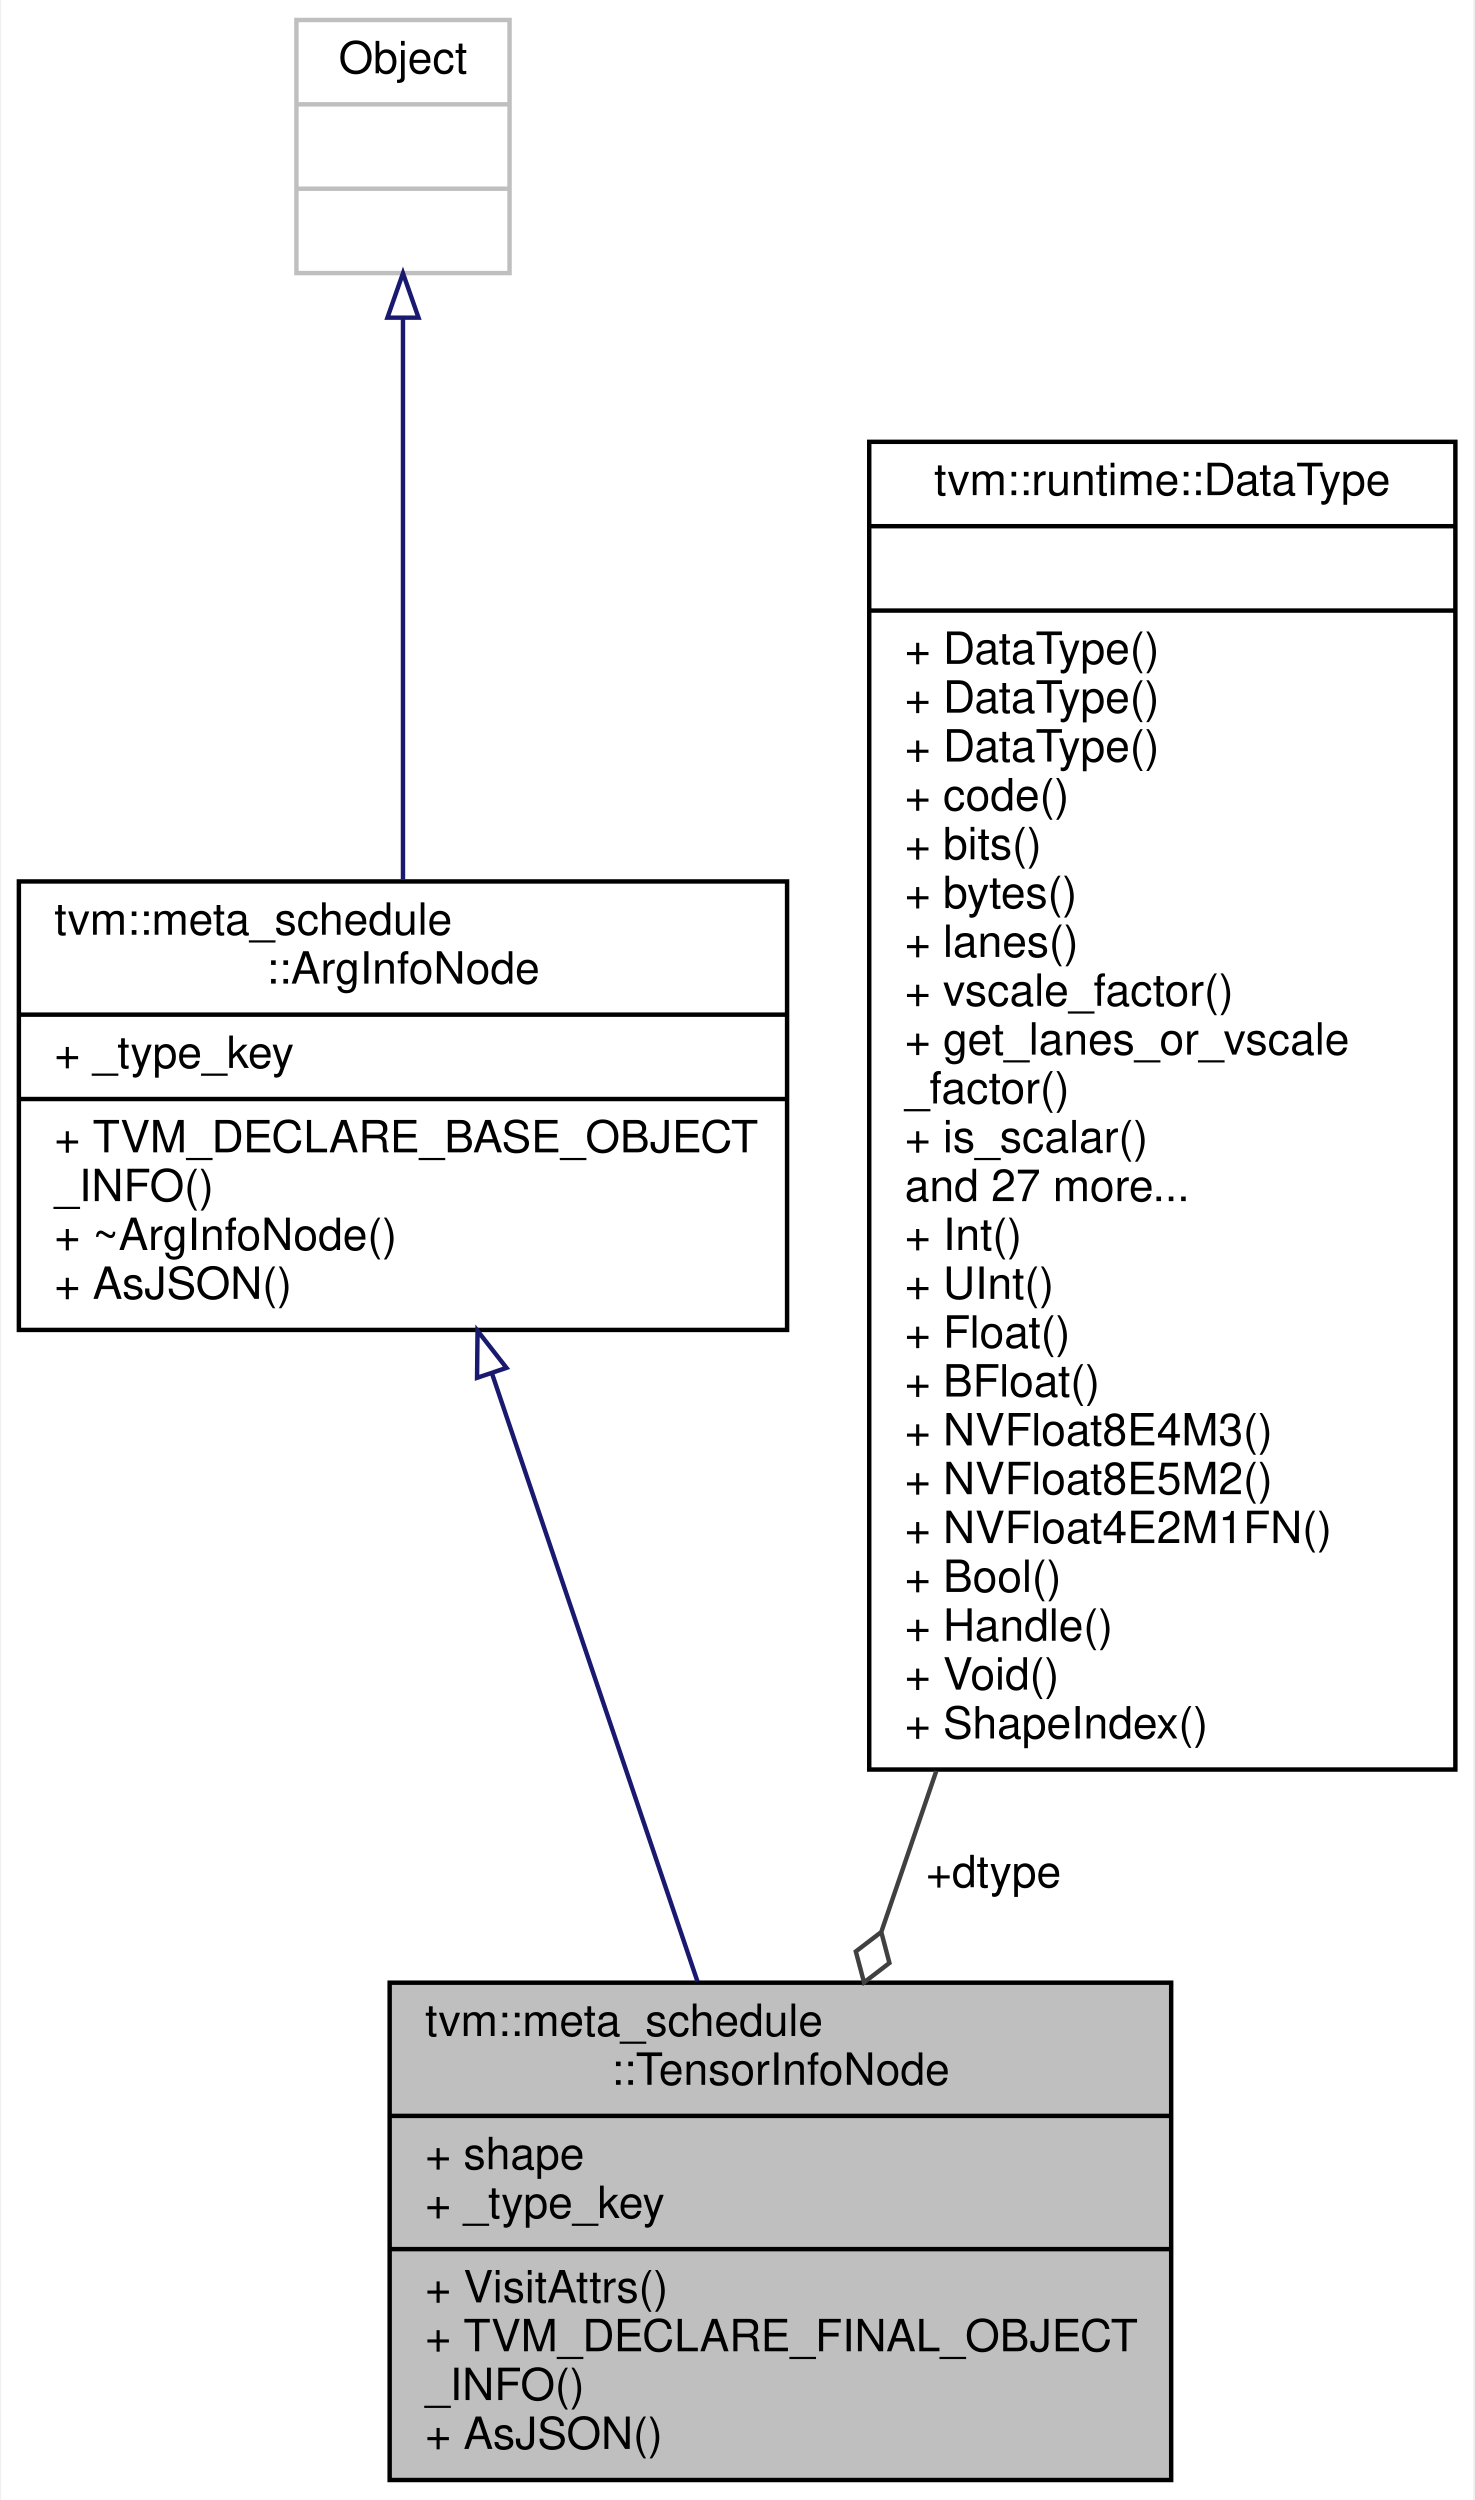
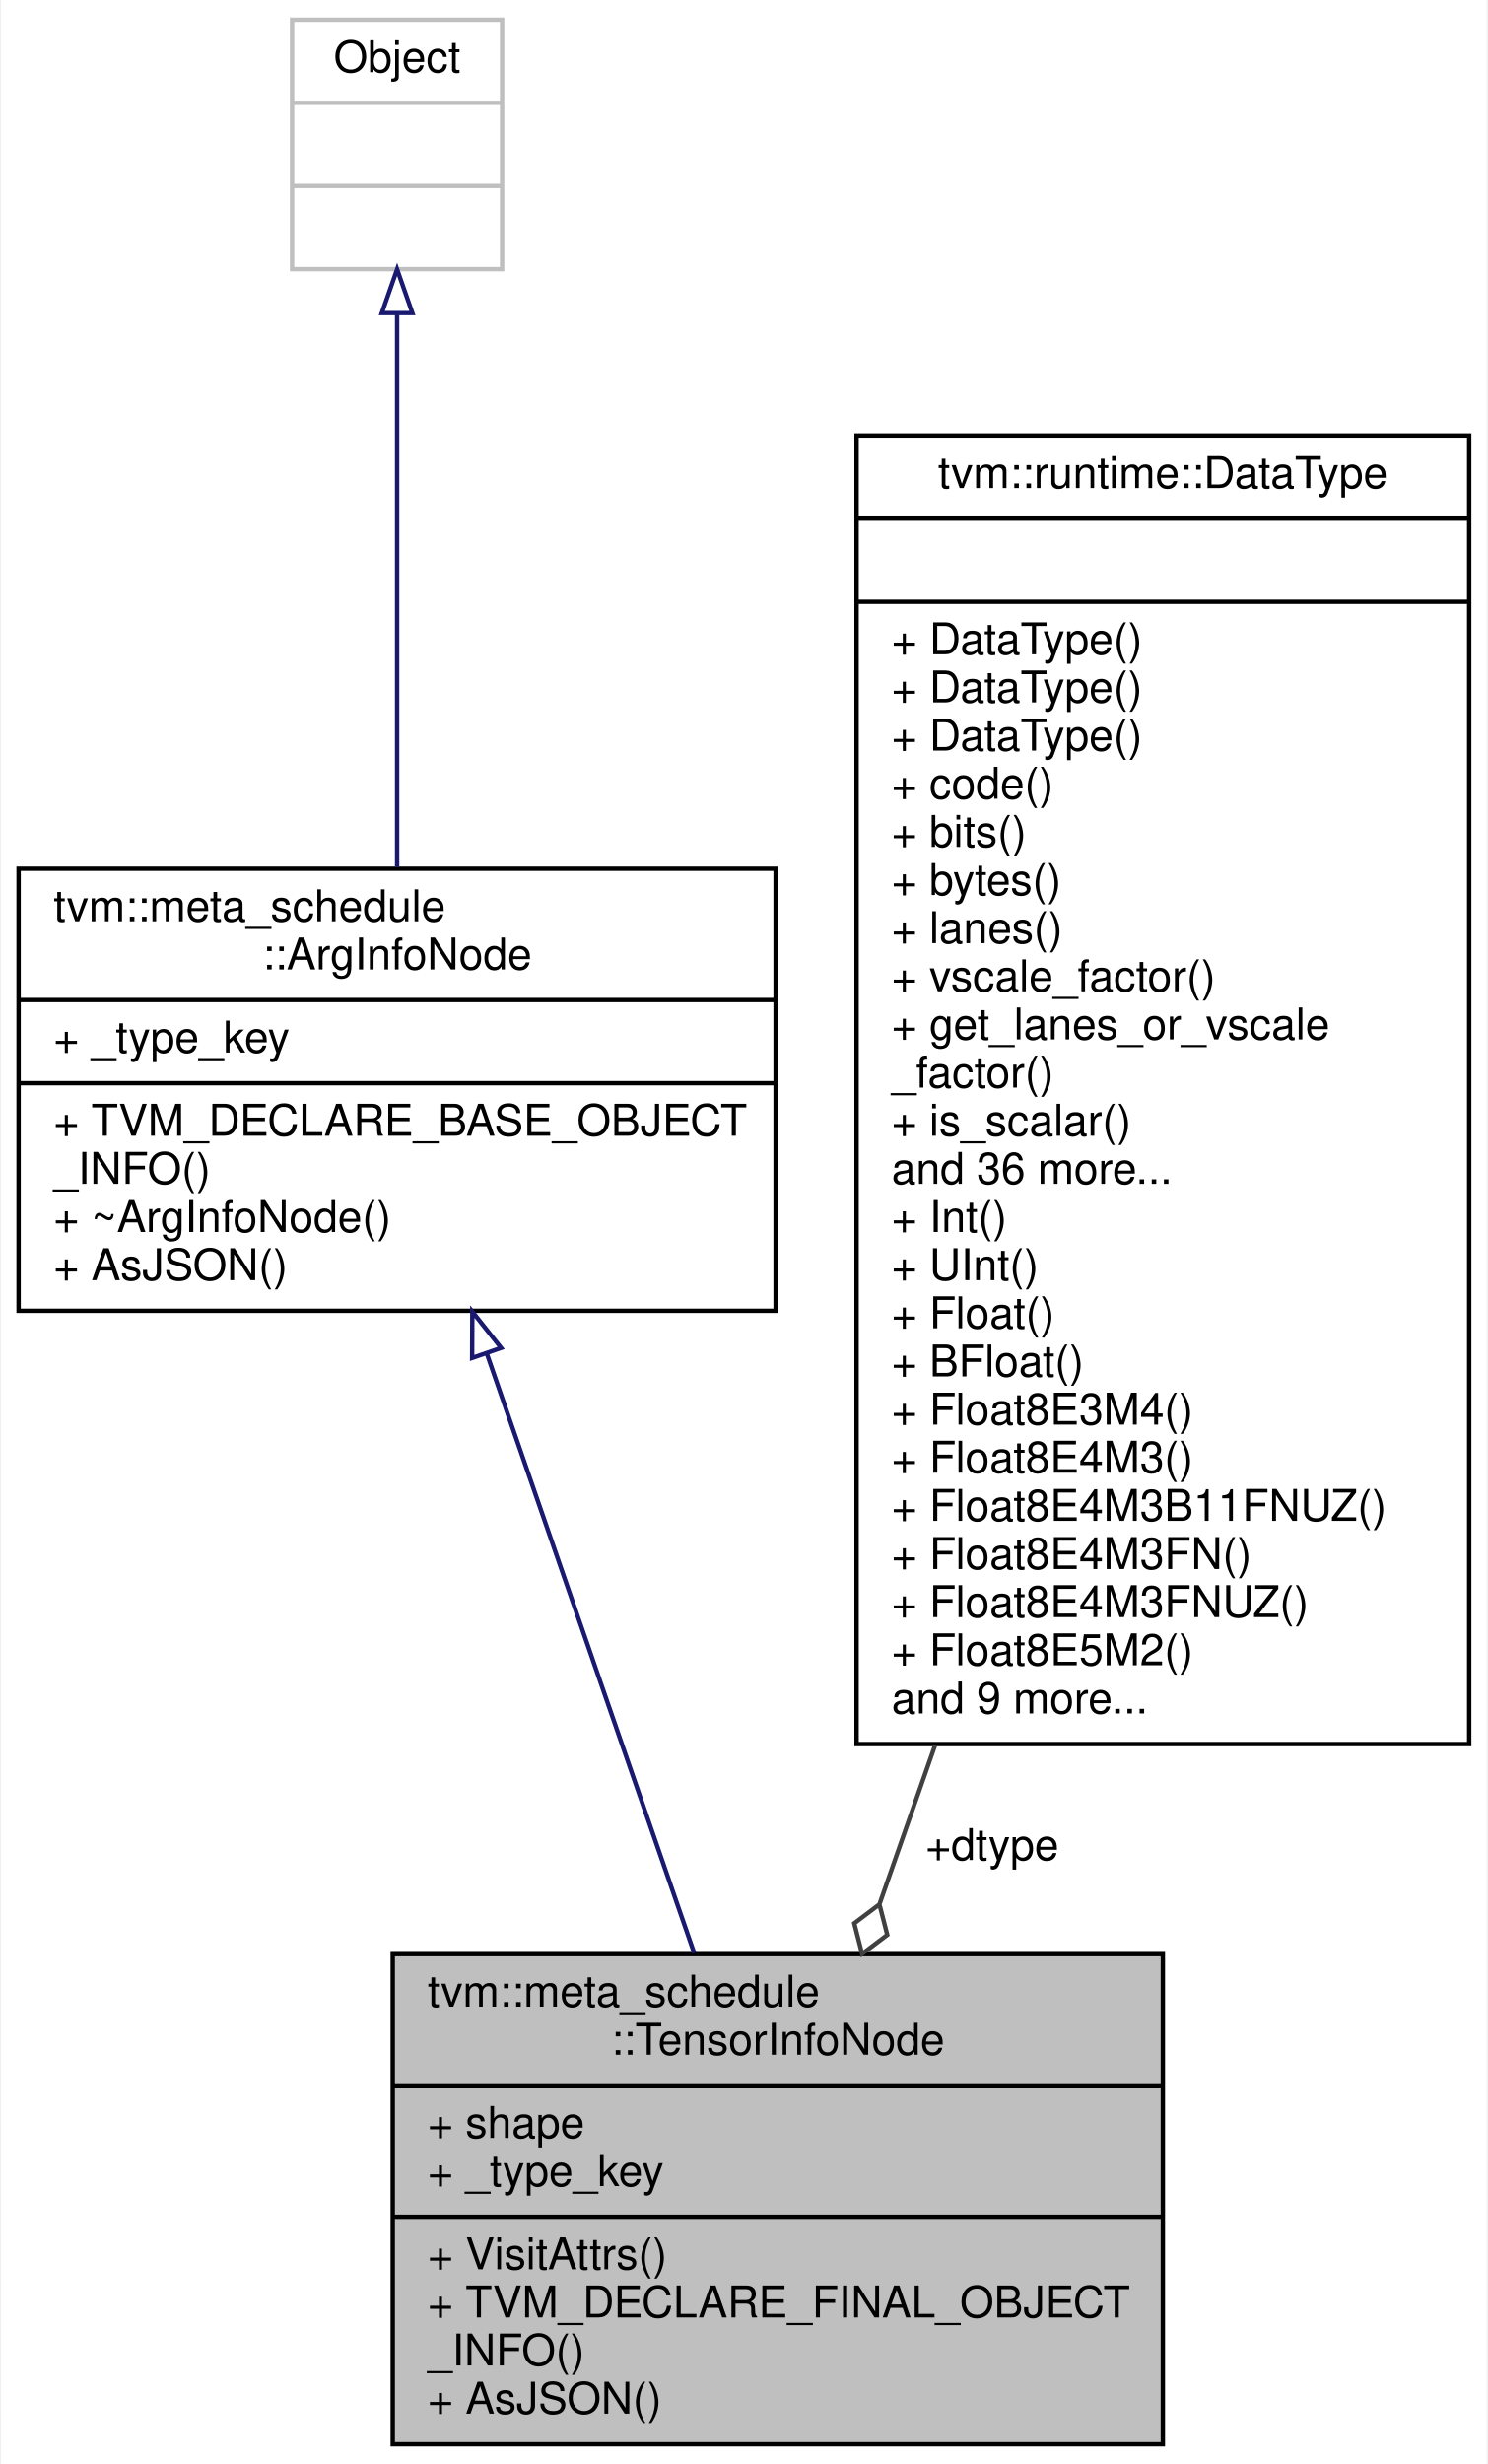
- <svg xmlns="http://www.w3.org/2000/svg" xmlns:xlink="http://www.w3.org/1999/xlink" width="332pt" height="563pt" viewBox="0.00 0.00 331.50 563.00">
+ <svg xmlns="http://www.w3.org/2000/svg" xmlns:xlink="http://www.w3.org/1999/xlink" width="340pt" height="563pt" viewBox="0.00 0.00 339.50 563.00">
  <g id="graph0" class="graph" transform="scale(1 1) rotate(0) translate(4 559)">
-     <polygon fill="white" stroke="transparent" points="-4,4 -4,-559 327.5,-559 327.5,4 -4,4" />
+     <polygon fill="white" stroke="transparent" points="-4,4 -4,-559 335.5,-559 335.5,4 -4,4" />
    <g id="node1" class="node">
      <g id="a_node1">
        <a xlink:title="The tensor argument information.">
-           <polygon fill="#bfbfbf" stroke="black" points="83.5,-0.5 83.5,-112.5 259.5,-112.5 259.5,-0.5 83.5,-0.5" />
-           <text text-anchor="start" x="91.5" y="-100.5" font-family="Helvetica,sans-Serif" font-size="10.00">tvm::meta_schedule</text>
-           <text text-anchor="middle" x="171.5" y="-89.5" font-family="Helvetica,sans-Serif" font-size="10.00">::TensorInfoNode</text>
-           <polyline fill="none" stroke="black" points="83.5,-82.5 259.5,-82.5 " />
-           <text text-anchor="start" x="91.5" y="-70.5" font-family="Helvetica,sans-Serif" font-size="10.00">+ shape</text>
-           <text text-anchor="start" x="91.5" y="-59.5" font-family="Helvetica,sans-Serif" font-size="10.00">+ _type_key</text>
-           <polyline fill="none" stroke="black" points="83.5,-52.5 259.5,-52.5 " />
-           <text text-anchor="start" x="91.5" y="-40.5" font-family="Helvetica,sans-Serif" font-size="10.00">+ VisitAttrs()</text>
-           <text text-anchor="start" x="91.5" y="-29.5" font-family="Helvetica,sans-Serif" font-size="10.00">+ TVM_DECLARE_FINAL_OBJECT</text>
-           <text text-anchor="start" x="91.5" y="-18.5" font-family="Helvetica,sans-Serif" font-size="10.00">_INFO()</text>
-           <text text-anchor="start" x="91.5" y="-7.5" font-family="Helvetica,sans-Serif" font-size="10.00">+ AsJSON()</text>
+           <polygon fill="#bfbfbf" stroke="black" points="85.5,-0.5 85.5,-112.5 261.5,-112.5 261.5,-0.5 85.5,-0.5" />
+           <text text-anchor="start" x="93.5" y="-100.5" font-family="Helvetica,sans-Serif" font-size="10.00">tvm::meta_schedule</text>
+           <text text-anchor="middle" x="173.5" y="-89.5" font-family="Helvetica,sans-Serif" font-size="10.00">::TensorInfoNode</text>
+           <polyline fill="none" stroke="black" points="85.5,-82.5 261.5,-82.5 " />
+           <text text-anchor="start" x="93.5" y="-70.5" font-family="Helvetica,sans-Serif" font-size="10.00">+ shape</text>
+           <text text-anchor="start" x="93.5" y="-59.5" font-family="Helvetica,sans-Serif" font-size="10.00">+ _type_key</text>
+           <polyline fill="none" stroke="black" points="85.5,-52.5 261.5,-52.5 " />
+           <text text-anchor="start" x="93.5" y="-40.5" font-family="Helvetica,sans-Serif" font-size="10.00">+ VisitAttrs()</text>
+           <text text-anchor="start" x="93.5" y="-29.5" font-family="Helvetica,sans-Serif" font-size="10.00">+ TVM_DECLARE_FINAL_OBJECT</text>
+           <text text-anchor="start" x="93.5" y="-18.5" font-family="Helvetica,sans-Serif" font-size="10.00">_INFO()</text>
+           <text text-anchor="start" x="93.5" y="-7.5" font-family="Helvetica,sans-Serif" font-size="10.00">+ AsJSON()</text>
        </a>
      </g>
    </g>
    <g id="node2" class="node">
      <g id="a_node2">
        <a xlink:href="classtvm_1_1meta__schedule_1_1ArgInfoNode.html" target="_top" xlink:title="The argument information.">
          <polygon fill="white" stroke="black" points="0,-259.5 0,-360.5 173,-360.5 173,-259.5 0,-259.5" />
          <text text-anchor="start" x="8" y="-348.5" font-family="Helvetica,sans-Serif" font-size="10.00">tvm::meta_schedule</text>
          <text text-anchor="middle" x="86.5" y="-337.5" font-family="Helvetica,sans-Serif" font-size="10.00">::ArgInfoNode</text>
          <polyline fill="none" stroke="black" points="0,-330.5 173,-330.5 " />
          <text text-anchor="start" x="8" y="-318.5" font-family="Helvetica,sans-Serif" font-size="10.00">+ _type_key</text>
          <polyline fill="none" stroke="black" points="0,-311.5 173,-311.5 " />
          <text text-anchor="start" x="8" y="-299.5" font-family="Helvetica,sans-Serif" font-size="10.00">+ TVM_DECLARE_BASE_OBJECT</text>
          <text text-anchor="start" x="8" y="-288.5" font-family="Helvetica,sans-Serif" font-size="10.00">_INFO()</text>
          <text text-anchor="start" x="8" y="-277.5" font-family="Helvetica,sans-Serif" font-size="10.00">+ ~ArgInfoNode()</text>
          <text text-anchor="start" x="8" y="-266.5" font-family="Helvetica,sans-Serif" font-size="10.00">+ AsJSON()</text>
        </a>
      </g>
    </g>
    <g id="edge1" class="edge">
-       <path fill="none" stroke="midnightblue" d="M106.57,-249.62C120.57,-208.18 139.13,-153.27 152.82,-112.77" />
-       <polygon fill="none" stroke="midnightblue" points="103.18,-248.72 103.29,-259.31 109.81,-250.96 103.18,-248.72" />
+       <path fill="none" stroke="midnightblue" d="M107.04,-249.62C121.37,-208.18 140.37,-153.27 154.38,-112.77" />
+       <polygon fill="none" stroke="midnightblue" points="103.65,-248.72 103.69,-259.31 110.27,-251.01 103.65,-248.72" />
    </g>
    <g id="node3" class="node">
      <g id="a_node3">
        <a xlink:title=" ">
          <polygon fill="white" stroke="#bfbfbf" points="62.5,-497.5 62.5,-554.5 110.5,-554.5 110.5,-497.5 62.5,-497.5" />
          <text text-anchor="middle" x="86.5" y="-542.5" font-family="Helvetica,sans-Serif" font-size="10.00">Object</text>
          <polyline fill="none" stroke="#bfbfbf" points="62.5,-535.5 110.5,-535.5 " />
          <text text-anchor="middle" x="86.5" y="-523.5" font-family="Helvetica,sans-Serif" font-size="10.00"> </text>
          <polyline fill="none" stroke="#bfbfbf" points="62.5,-516.5 110.5,-516.5 " />
          <text text-anchor="middle" x="86.5" y="-504.5" font-family="Helvetica,sans-Serif" font-size="10.00"> </text>
        </a>
      </g>
    </g>
    <g id="edge2" class="edge">
      <path fill="none" stroke="midnightblue" d="M86.5,-487.15C86.5,-452.01 86.5,-399.46 86.5,-360.91" />
      <polygon fill="none" stroke="midnightblue" points="83,-487.46 86.5,-497.46 90,-487.46 83,-487.46" />
    </g>
    <g id="node4" class="node">
      <g id="a_node4">
        <a xlink:href="classtvm_1_1runtime_1_1DataType.html" target="_top" xlink:title="Runtime primitive data type.">
-           <polygon fill="white" stroke="black" points="191.5,-160.5 191.5,-459.5 323.5,-459.5 323.5,-160.5 191.5,-160.5" />
-           <text text-anchor="middle" x="257.5" y="-447.5" font-family="Helvetica,sans-Serif" font-size="10.00">tvm::runtime::DataType</text>
-           <polyline fill="none" stroke="black" points="191.5,-440.5 323.5,-440.5 " />
-           <text text-anchor="middle" x="257.5" y="-428.5" font-family="Helvetica,sans-Serif" font-size="10.00"> </text>
-           <polyline fill="none" stroke="black" points="191.5,-421.5 323.5,-421.5 " />
+           <polygon fill="white" stroke="black" points="191.5,-160.5 191.5,-459.5 331.5,-459.5 331.5,-160.5 191.5,-160.5" />
+           <text text-anchor="middle" x="261.5" y="-447.5" font-family="Helvetica,sans-Serif" font-size="10.00">tvm::runtime::DataType</text>
+           <polyline fill="none" stroke="black" points="191.5,-440.5 331.5,-440.5 " />
+           <text text-anchor="middle" x="261.5" y="-428.5" font-family="Helvetica,sans-Serif" font-size="10.00"> </text>
+           <polyline fill="none" stroke="black" points="191.5,-421.5 331.5,-421.5 " />
          <text text-anchor="start" x="199.5" y="-409.5" font-family="Helvetica,sans-Serif" font-size="10.00">+ DataType()</text>
          <text text-anchor="start" x="199.5" y="-398.5" font-family="Helvetica,sans-Serif" font-size="10.00">+ DataType()</text>
          <text text-anchor="start" x="199.5" y="-387.5" font-family="Helvetica,sans-Serif" font-size="10.00">+ DataType()</text>
          <text text-anchor="start" x="199.5" y="-376.5" font-family="Helvetica,sans-Serif" font-size="10.00">+ code()</text>
          <text text-anchor="start" x="199.5" y="-365.5" font-family="Helvetica,sans-Serif" font-size="10.00">+ bits()</text>
          <text text-anchor="start" x="199.5" y="-354.5" font-family="Helvetica,sans-Serif" font-size="10.00">+ bytes()</text>
          <text text-anchor="start" x="199.5" y="-343.5" font-family="Helvetica,sans-Serif" font-size="10.00">+ lanes()</text>
          <text text-anchor="start" x="199.5" y="-332.5" font-family="Helvetica,sans-Serif" font-size="10.00">+ vscale_factor()</text>
          <text text-anchor="start" x="199.5" y="-321.5" font-family="Helvetica,sans-Serif" font-size="10.00">+ get_lanes_or_vscale</text>
          <text text-anchor="start" x="199.5" y="-310.5" font-family="Helvetica,sans-Serif" font-size="10.00">_factor()</text>
          <text text-anchor="start" x="199.5" y="-299.5" font-family="Helvetica,sans-Serif" font-size="10.00">+ is_scalar()</text>
-           <text text-anchor="start" x="199.5" y="-288.5" font-family="Helvetica,sans-Serif" font-size="10.00">and 27 more...</text>
+           <text text-anchor="start" x="199.5" y="-288.5" font-family="Helvetica,sans-Serif" font-size="10.00">and 36 more...</text>
          <text text-anchor="start" x="199.5" y="-277.5" font-family="Helvetica,sans-Serif" font-size="10.00">+ Int()</text>
          <text text-anchor="start" x="199.5" y="-266.5" font-family="Helvetica,sans-Serif" font-size="10.00">+ UInt()</text>
          <text text-anchor="start" x="199.5" y="-255.5" font-family="Helvetica,sans-Serif" font-size="10.00">+ Float()</text>
          <text text-anchor="start" x="199.5" y="-244.5" font-family="Helvetica,sans-Serif" font-size="10.00">+ BFloat()</text>
-           <text text-anchor="start" x="199.5" y="-233.5" font-family="Helvetica,sans-Serif" font-size="10.00">+ NVFloat8E4M3()</text>
-           <text text-anchor="start" x="199.5" y="-222.5" font-family="Helvetica,sans-Serif" font-size="10.00">+ NVFloat8E5M2()</text>
-           <text text-anchor="start" x="199.5" y="-211.5" font-family="Helvetica,sans-Serif" font-size="10.00">+ NVFloat4E2M1FN()</text>
-           <text text-anchor="start" x="199.5" y="-200.5" font-family="Helvetica,sans-Serif" font-size="10.00">+ Bool()</text>
-           <text text-anchor="start" x="199.5" y="-189.5" font-family="Helvetica,sans-Serif" font-size="10.00">+ Handle()</text>
-           <text text-anchor="start" x="199.5" y="-178.5" font-family="Helvetica,sans-Serif" font-size="10.00">+ Void()</text>
-           <text text-anchor="start" x="199.5" y="-167.5" font-family="Helvetica,sans-Serif" font-size="10.00">+ ShapeIndex()</text>
+           <text text-anchor="start" x="199.5" y="-233.5" font-family="Helvetica,sans-Serif" font-size="10.00">+ Float8E3M4()</text>
+           <text text-anchor="start" x="199.5" y="-222.5" font-family="Helvetica,sans-Serif" font-size="10.00">+ Float8E4M3()</text>
+           <text text-anchor="start" x="199.5" y="-211.5" font-family="Helvetica,sans-Serif" font-size="10.00">+ Float8E4M3B11FNUZ()</text>
+           <text text-anchor="start" x="199.5" y="-200.5" font-family="Helvetica,sans-Serif" font-size="10.00">+ Float8E4M3FN()</text>
+           <text text-anchor="start" x="199.5" y="-189.5" font-family="Helvetica,sans-Serif" font-size="10.00">+ Float8E4M3FNUZ()</text>
+           <text text-anchor="start" x="199.5" y="-178.5" font-family="Helvetica,sans-Serif" font-size="10.00">+ Float8E5M2()</text>
+           <text text-anchor="start" x="199.5" y="-167.5" font-family="Helvetica,sans-Serif" font-size="10.00">and 9 more...</text>
        </a>
      </g>
    </g>
    <g id="edge3" class="edge">
-       <path fill="none" stroke="#404040" d="M206.6,-160.16C202.32,-147.64 198.15,-135.44 194.27,-124.08" />
-       <polygon fill="none" stroke="#404040" points="194.21,-123.91 188.48,-119.53 190.33,-112.56 196.05,-116.94 194.21,-123.91" />
-       <text text-anchor="middle" x="219.5" y="-134" font-family="Helvetica,sans-Serif" font-size="10.00"> +dtype</text>
+       <path fill="none" stroke="#404040" d="M209.42,-160.16C205.04,-147.64 200.77,-135.44 196.8,-124.08" />
+       <polygon fill="none" stroke="#404040" points="196.73,-123.88 190.97,-119.54 192.76,-112.56 198.52,-116.9 196.73,-123.88" />
+       <text text-anchor="middle" x="222.5" y="-134" font-family="Helvetica,sans-Serif" font-size="10.00"> +dtype</text>
    </g>
  </g>
</svg>
